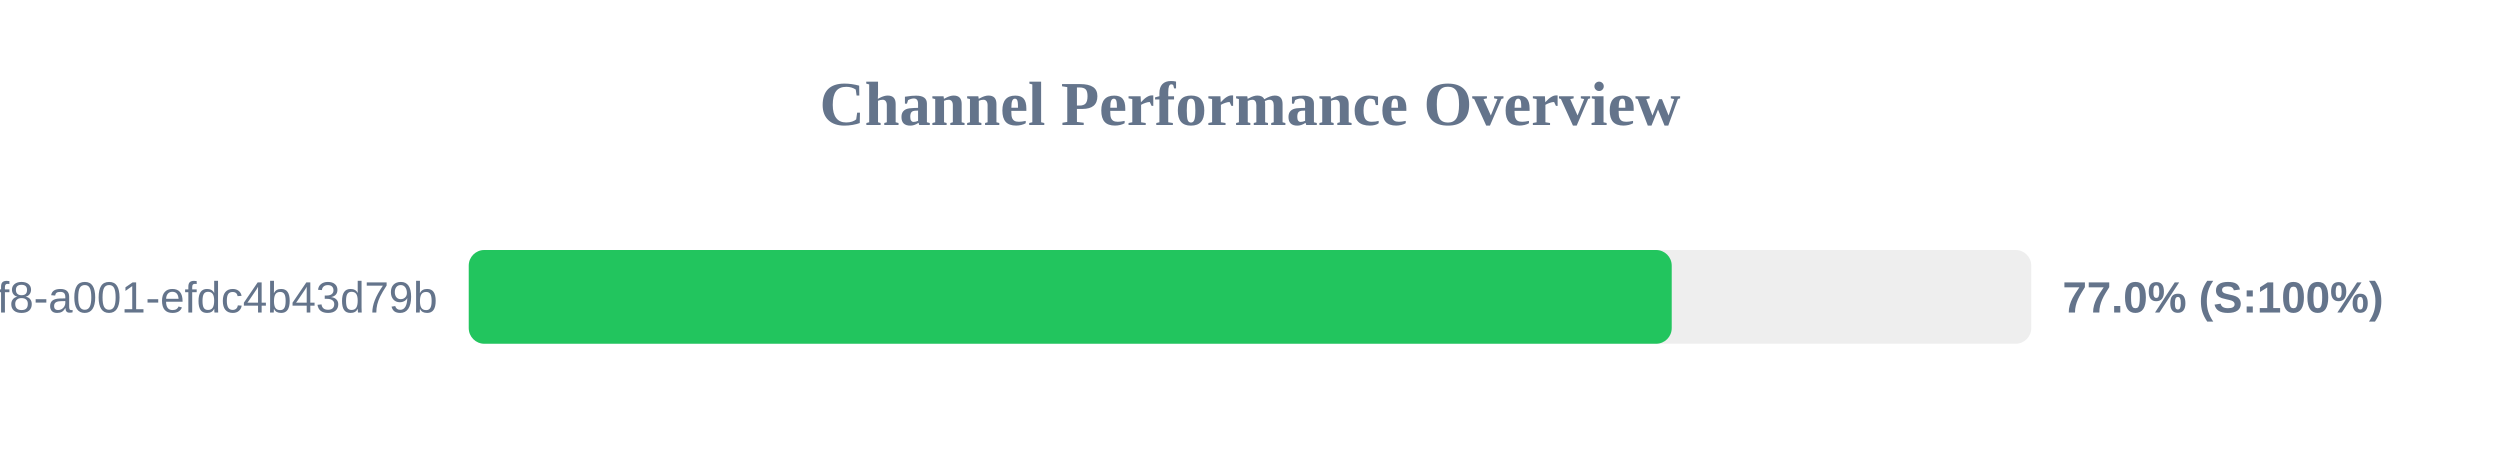
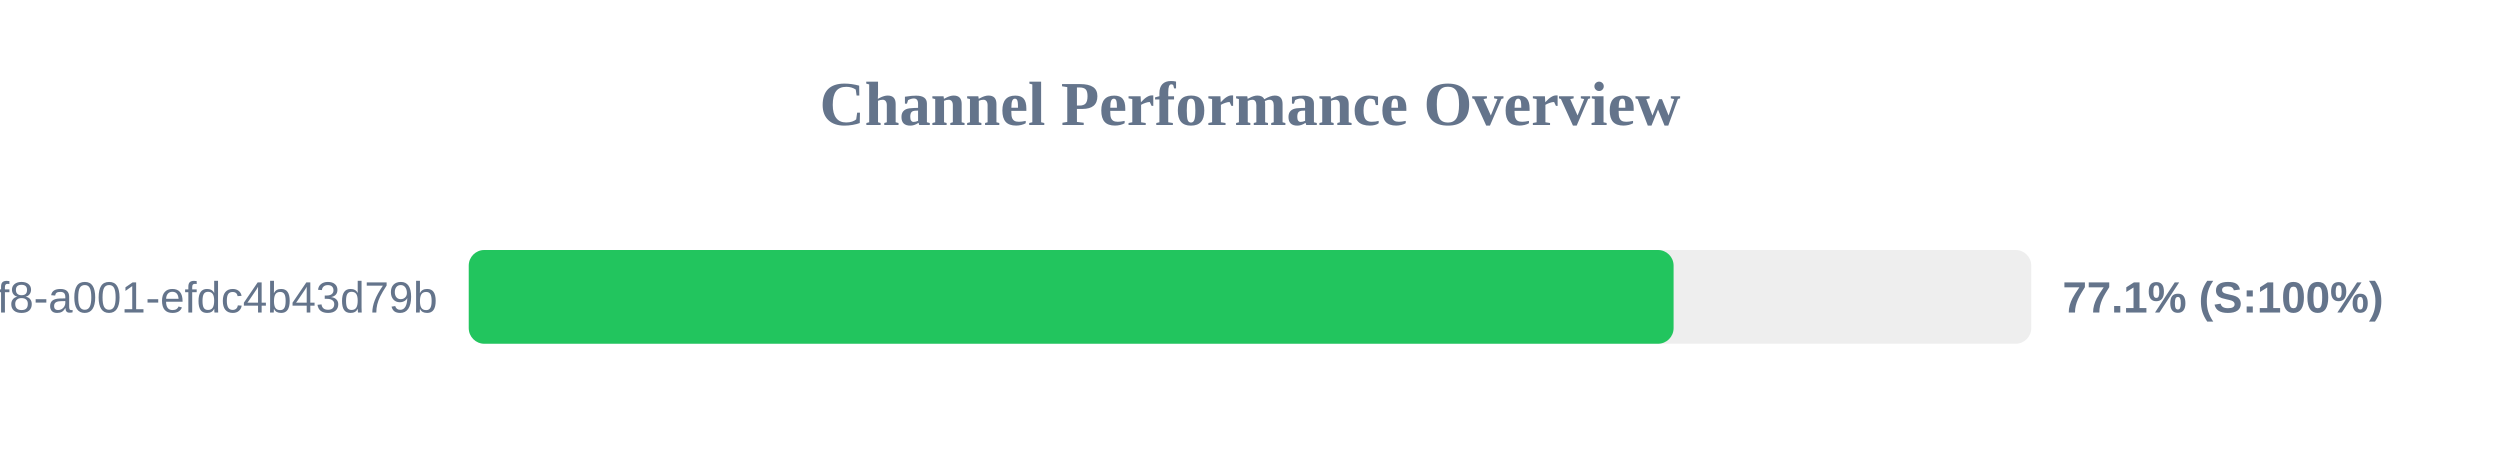
<svg xmlns="http://www.w3.org/2000/svg" width="800" height="150" version="1.1">
  <style>
        .row { font: 14px Arial; fill: #64748b; }
        .score { font: bold 14px Arial; fill: #64748b; }
    </style>
  <text x="400" y="40" text-anchor="middle" font-size="20px" font-weight="bold" fill="#64748b">Channel Performance Overview</text>
  <rect x="150" y="80" width="500" height="30" fill="#eee" rx="5" />
-   <rect x="150" y="80" width="384.95" height="30" fill="#22c55e" rx="5" />
+   <rect x="150" y="80" width="385.55" height="30" fill="#22c55e" rx="5" />
  <text x="140" y="100" text-anchor="end" class="row">?uuid=1fdb6b30-5371-4ff8-a001-efdc4b43d79b</text>
-   <text x="660" y="100" text-anchor="start" class="score">77.0% (S:100%)</text>
+   <text x="660" y="100" text-anchor="start" class="score">77.1% (S:100%)</text>
</svg>
